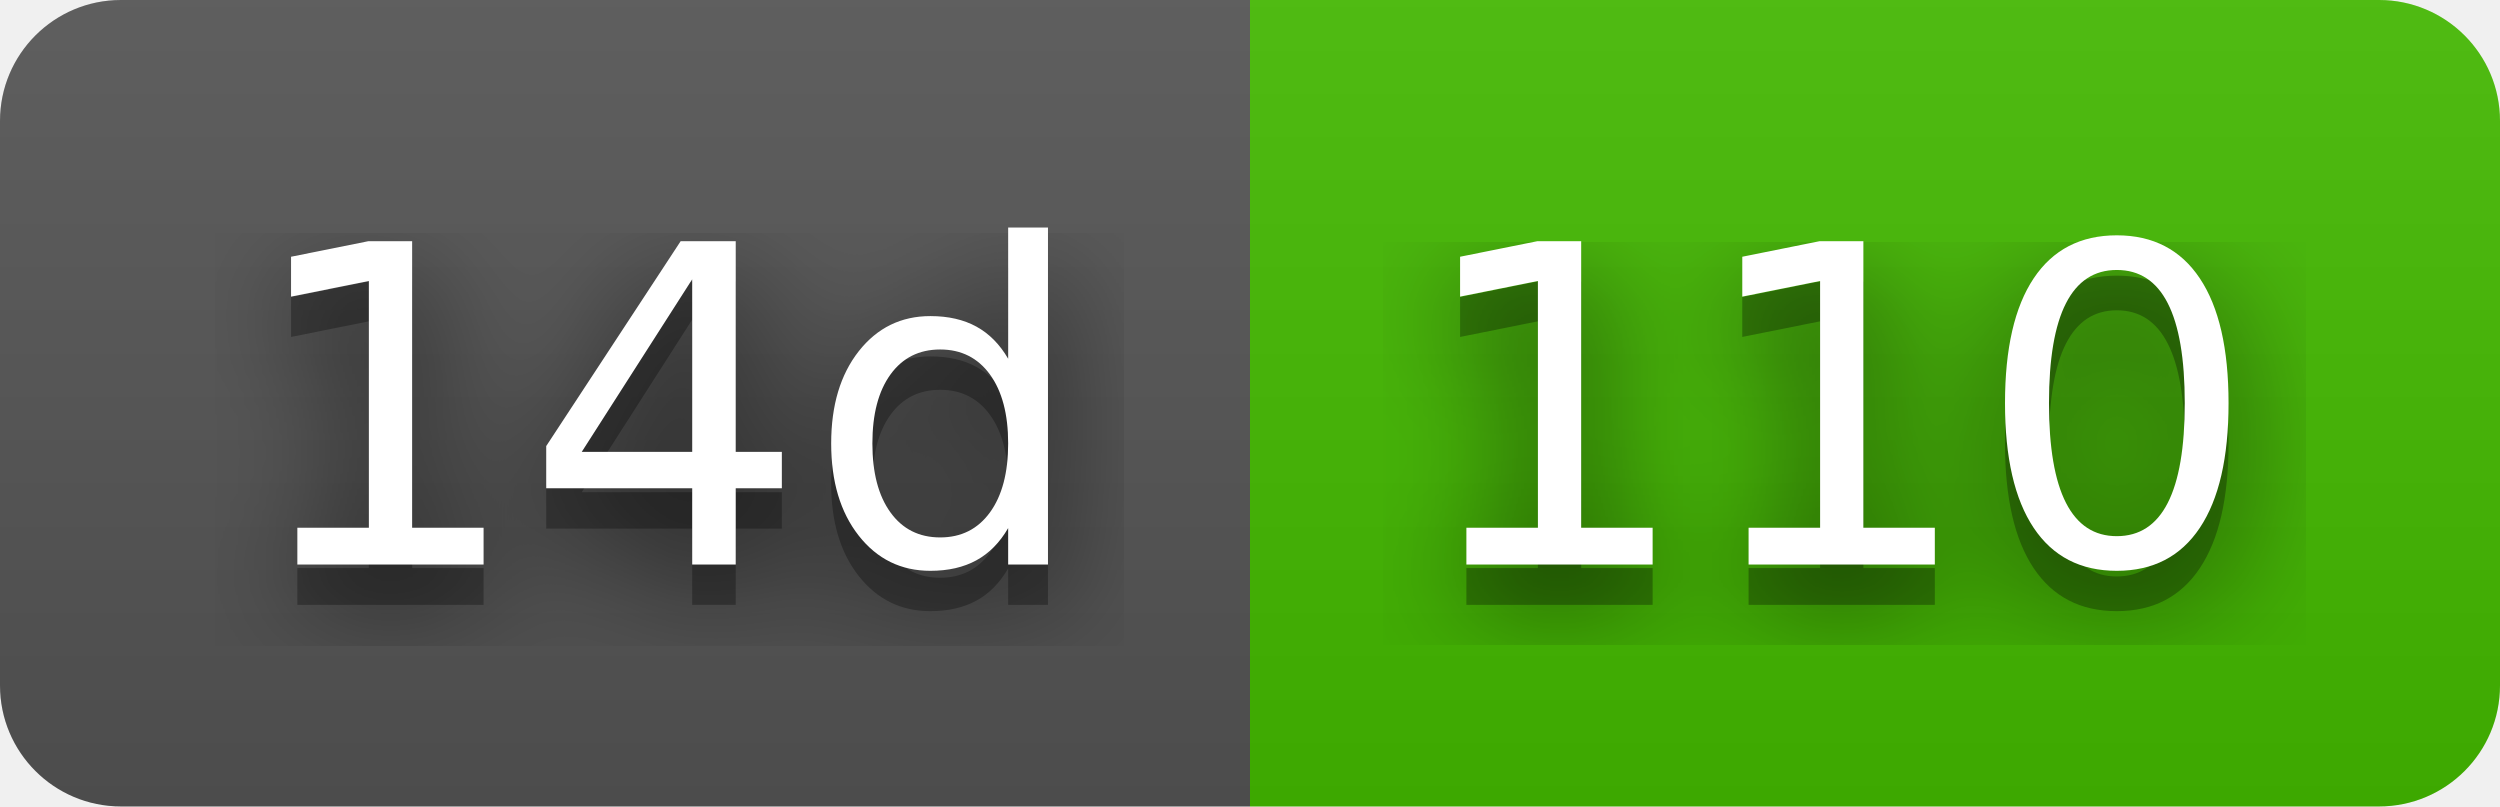
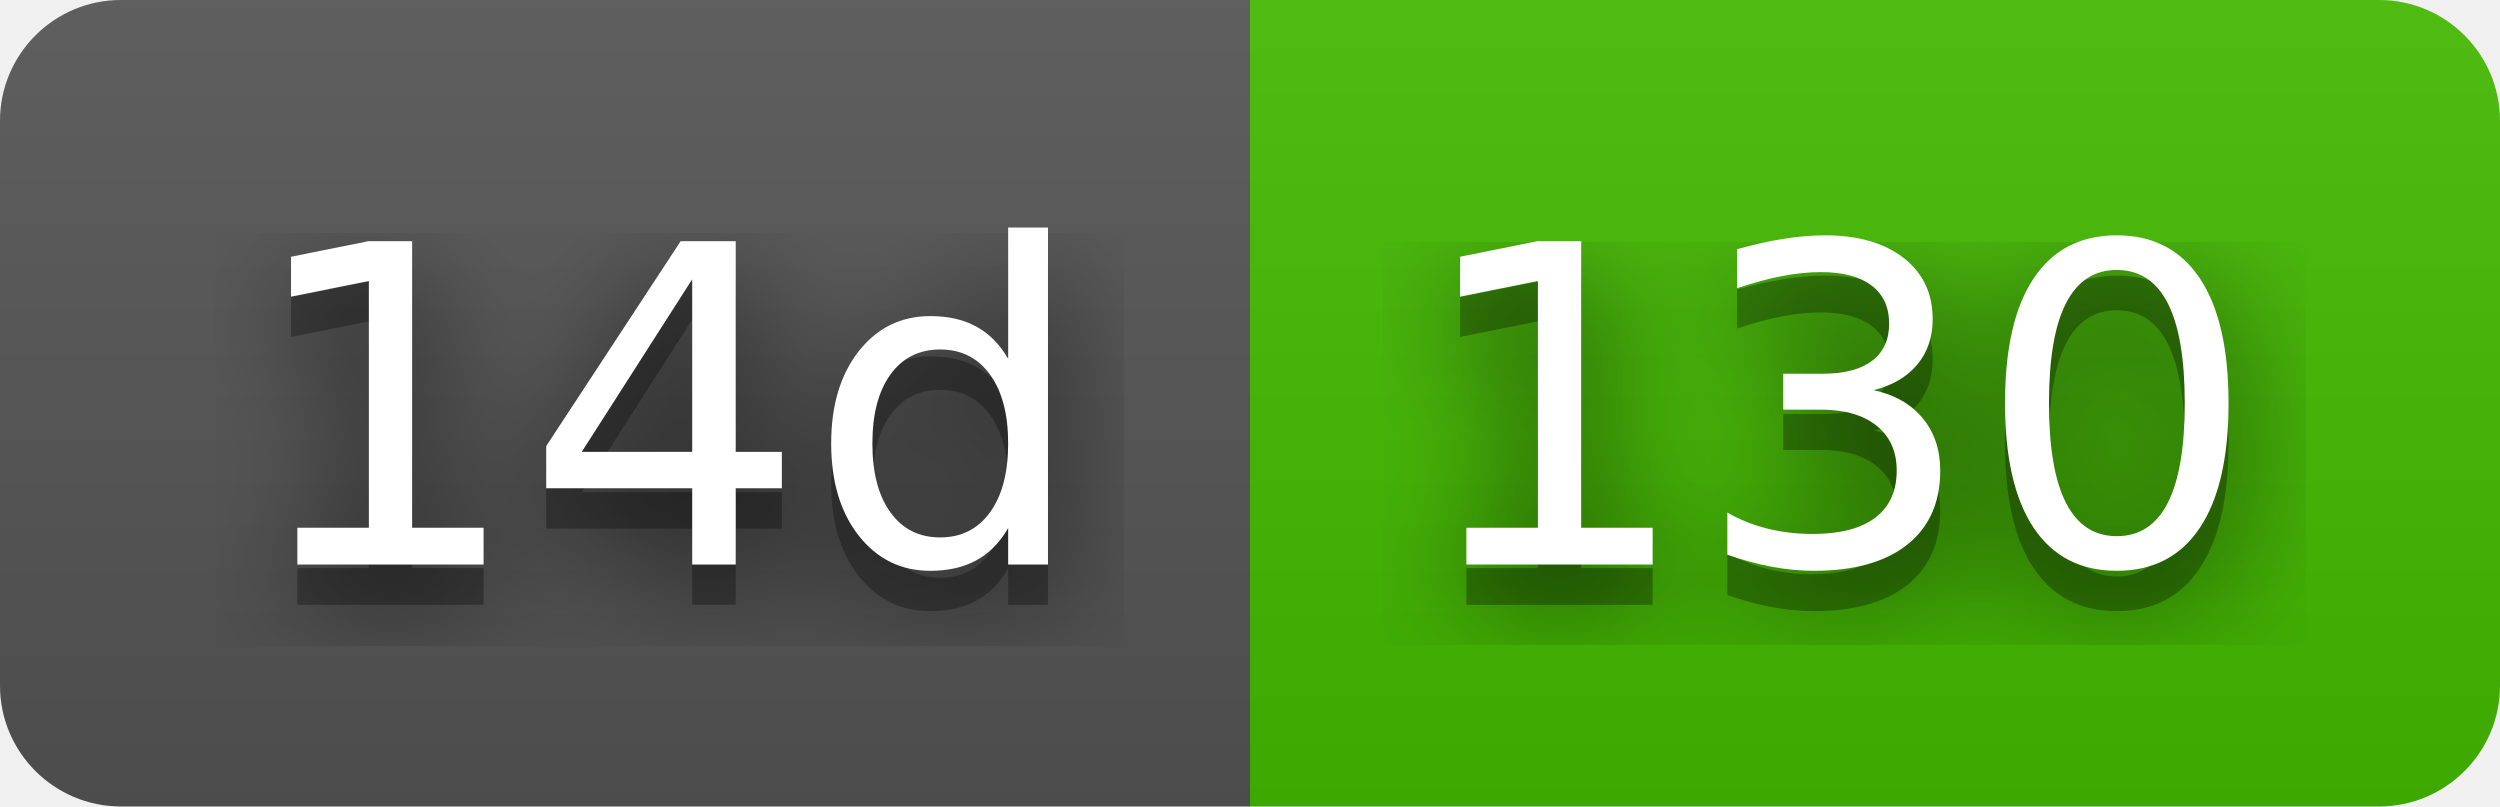
- <svg xmlns="http://www.w3.org/2000/svg" width="62" height="20" role="img" aria-label="14d: 110">
+ <svg xmlns="http://www.w3.org/2000/svg" width="62" height="20" role="img" aria-label="14d: 130">
  <filter id="blur">
    <feGaussianBlur stdDeviation="16" />
  </filter>
  <linearGradient id="s" x2="0" y2="100%">
    <stop offset="0" stop-color="#bbb" stop-opacity=".1" />
    <stop offset="1" stop-opacity=".1" />
  </linearGradient>
  <clipPath id="r">
    <rect width="62" height="20" rx="3" />
  </clipPath>
  <g clip-path="url(#r)">
    <rect width="31" height="20" fill="#555" />
    <rect x="31" width="31" height="20" fill="#4b0" />
    <rect width="62" height="20" fill="url(#s)" />
  </g>
  <g fill="#fff" text-anchor="middle" font-family="Verdana,Geneva,DejaVu Sans,sans-serif" text-rendering="geometricPrecision" font-size="110">
    <g transform="scale(.1)">
      <g aria-hidden="true" fill="#010101">
        <text x="165" y="150" fill-opacity=".8" filter="url(#blur)" textLength="210">14d</text>
        <text x="165" y="150" fill-opacity=".3" textLength="210">14d</text>
      </g>
      <text x="165" y="140" textLength="210">14d</text>
    </g>
    <g transform="scale(.1)">
      <g aria-hidden="true" fill="#010101">
-         <text x="455" y="150" fill-opacity=".8" filter="url(#blur)" textLength="210">110</text>
-         <text x="455" y="150" fill-opacity=".3" textLength="210">110</text>
+         <text x="455" y="150" fill-opacity=".8" filter="url(#blur)" textLength="210">130</text>
+         <text x="455" y="150" fill-opacity=".3" textLength="210">130</text>
      </g>
-       <text x="455" y="140" textLength="210">110</text>
+       <text x="455" y="140" textLength="210">130</text>
    </g>
  </g>
</svg>
